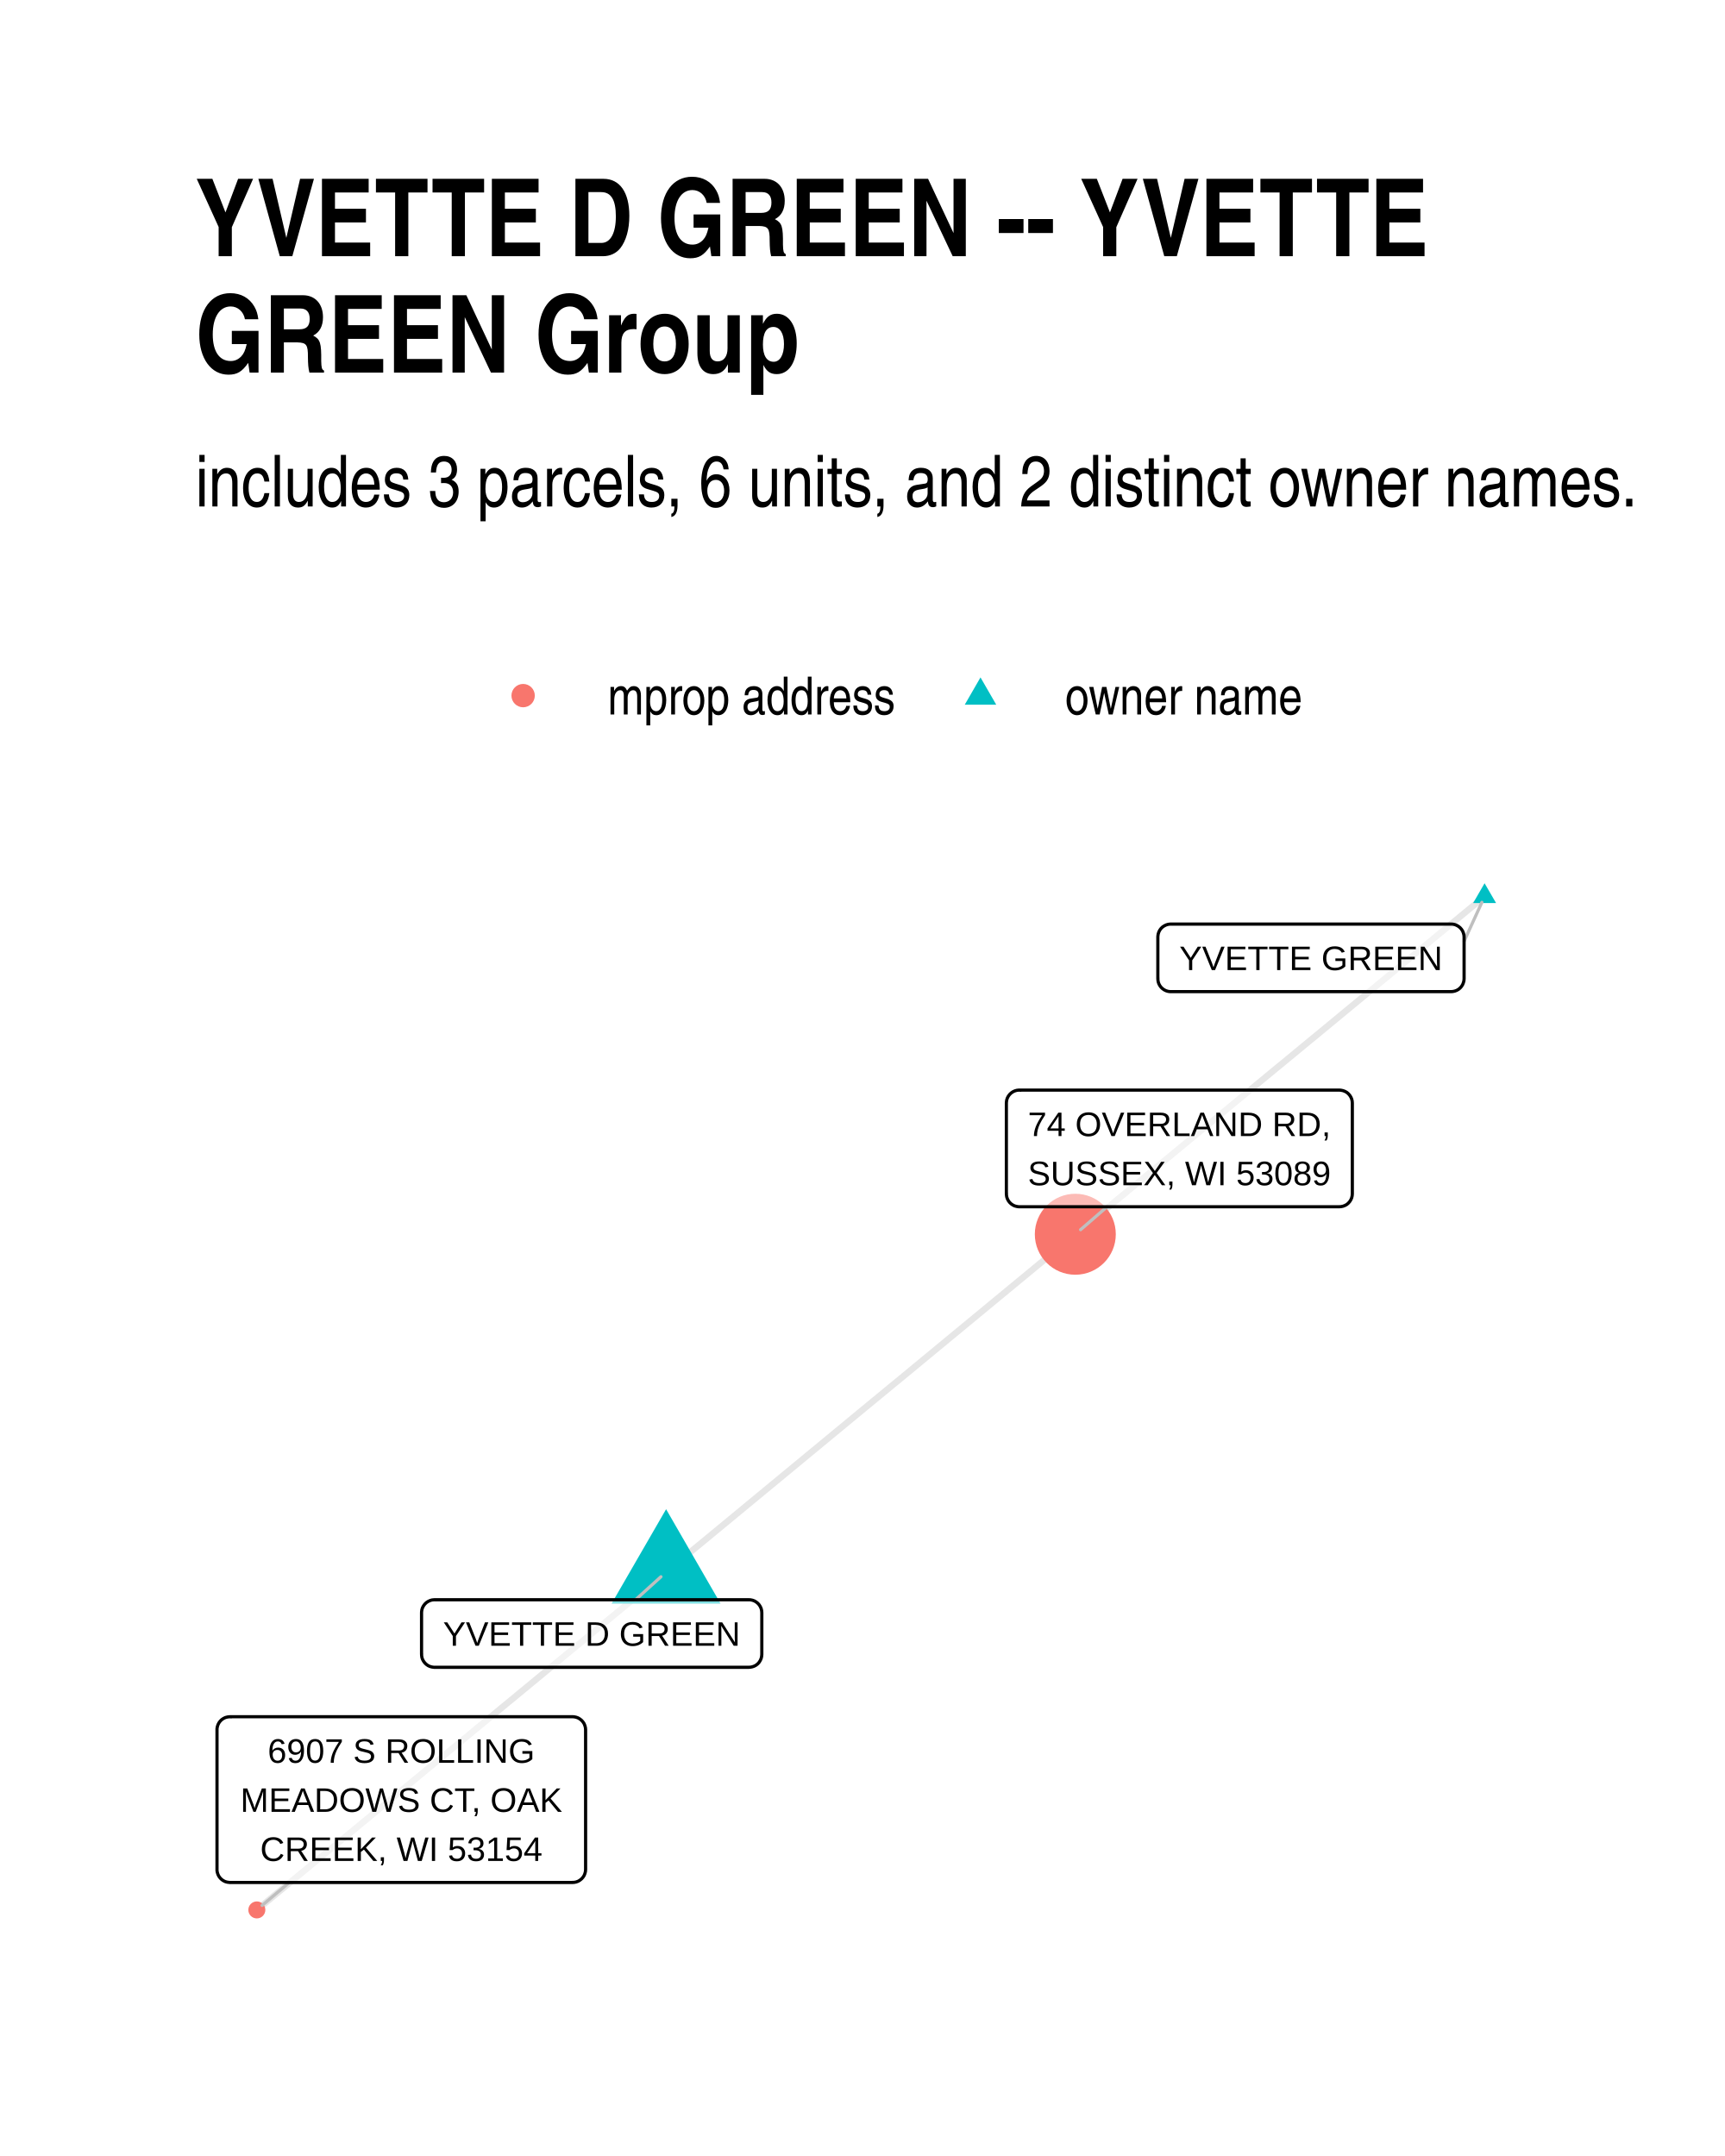
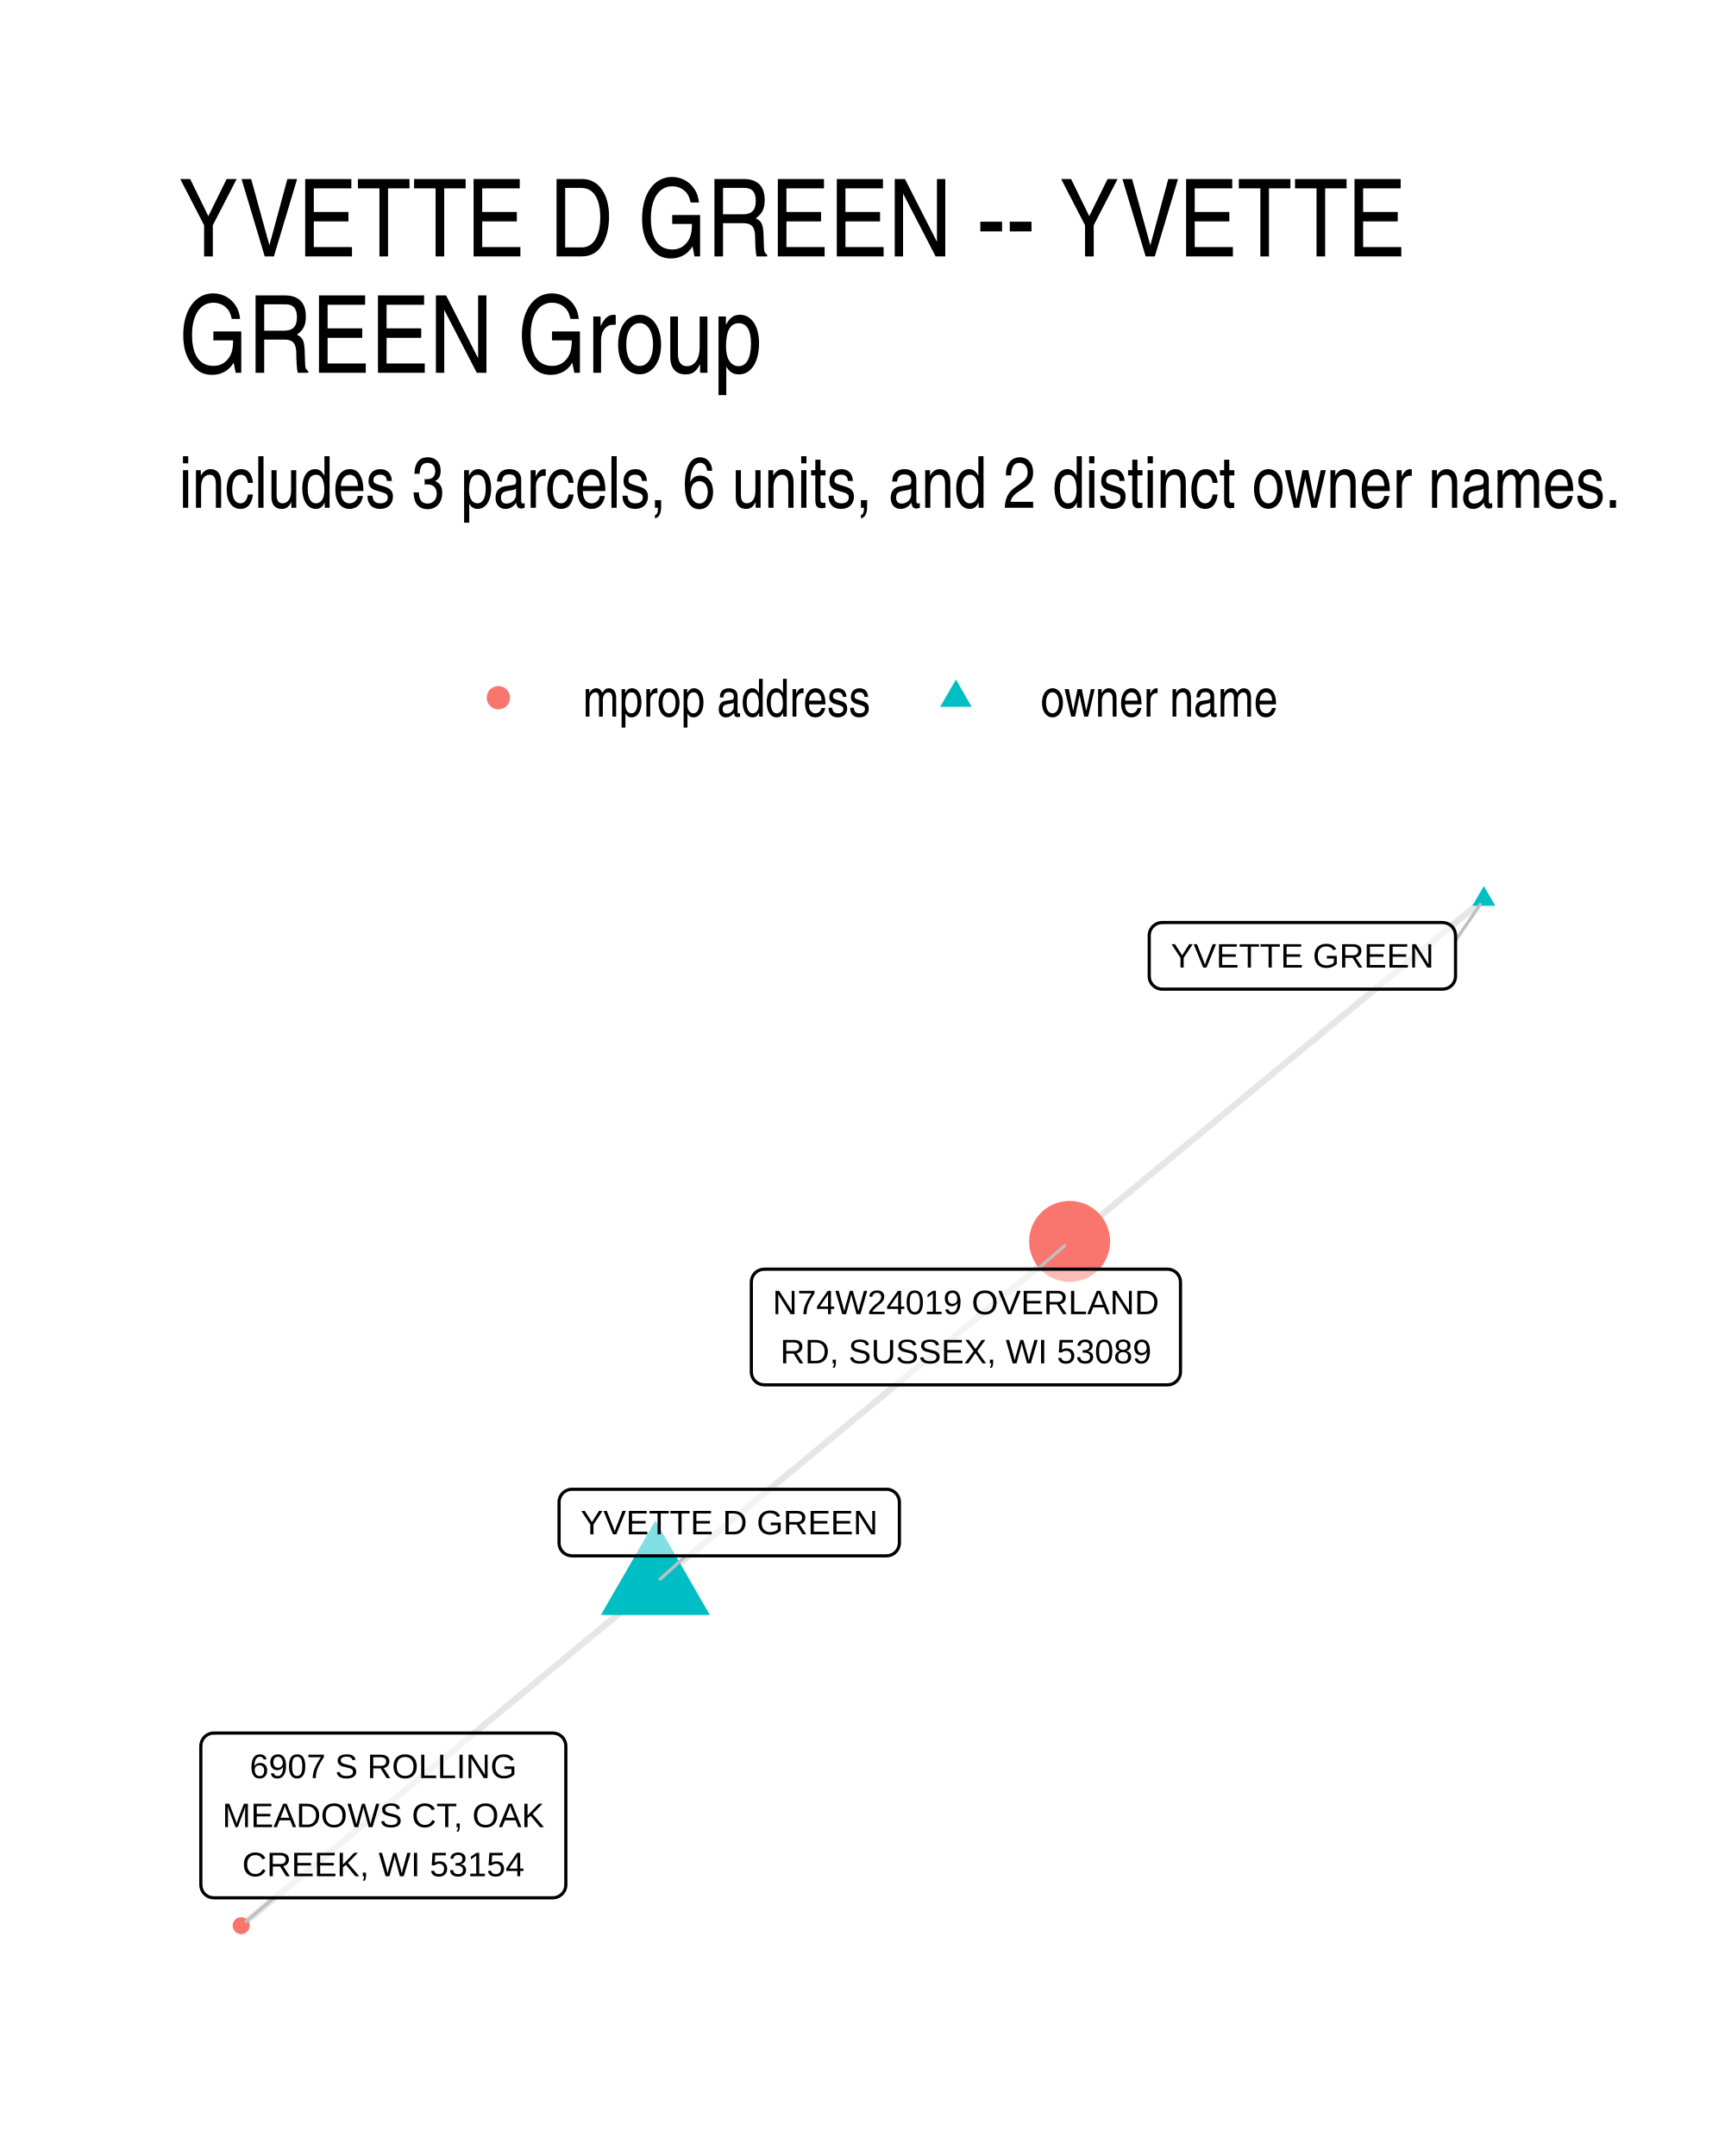
- <svg xmlns="http://www.w3.org/2000/svg" width="384" height="480" class="svglite" viewBox="0 0 288 360">
-   <defs>
-     <style>.svglite line,.svglite polyline,.svglite polygon,.svglite path,.svglite circle{fill:none;stroke:#000000;stroke-linecap:round;stroke-linejoin:round;stroke-miterlimit:10.00}</style>
-   </defs>
-   <rect width="100%" height="100%" style="stroke-linecap:round;stroke-linejoin:round;stroke-miterlimit:10.00;stroke:none;fill:#FFFFFF" />
-   <defs>
-     <clipPath id="cpMC4wMHwyODguMDB8MC4wMHwzNjAuMDA=">
-       <path d="M0 0h288v360H0z" />
-     </clipPath>
-   </defs>
-   <g clip-path="url(#cpMC4wMHwyODguMDB8MC4wMHwzNjAuMDA=)">
-     <path d="M0 0h288v360H0z" style="stroke-width:1.07;stroke:none;fill:#FFFFFF" />
-   </g>
-   <defs>
-     <clipPath id="cpMzIuNjN8MjU4LjExfDE0MS4yMnwzMjcuMzc=">
-       <path d="M32.63 141.22h225.48v186.15H32.63z" />
-     </clipPath>
-   </defs>
-   <g clip-path="url(#cpMzIuNjN8MjU4LjExfDE0MS4yMnwzMjcuMzc=)">
-     <path d="m247.86 149.69-.69.57-.69.57-.69.56-.69.57-.69.57-.69.57-.69.57-.69.57-.69.57-.69.57-.69.57-.69.57-.69.57-.69.57-.69.57-.69.57-.69.57-.69.57-.69.57-.69.57-.69.57-.69.57-.69.57-.69.57-.69.57-.69.57-.69.57-.69.57-.69.57-.69.57-.69.57-.69.57-.69.57-.69.57-.69.57-.69.57-.69.57-.69.57-.69.57-.69.57-.69.57-.7.57-.69.57-.69.57-.69.57-.69.57-.69.57-.69.57-.69.57-.69.56-.69.57-.69.57-.69.57-.69.57-.69.57-.69.57-.69.57-.69.57-.69.57-.69.57-.69.57-.69.57-.69.57-.69.57-.69.57-.69.57-.69.57-.69.57-.69.57-.69.57-.69.57-.69.57-.69.57-.69.57-.69.57-.69.57-.69.57-.69.57-.69.57-.69.57-.69.57-.69.57-.69.57-.69.57-.69.57-.69.57-.69.57-.69.57-.69.57-.69.57-.69.57-.69.57-.69.57-.69.57-.7.57-.69.56-.69.57-.69.57-.69.57m-68.32 56.41-.69.57-.69.57-.69.57-.7.57-.69.57-.69.57-.69.57-.69.57-.69.57-.69.57-.69.57-.69.57-.69.57-.69.57-.69.57-.69.57-.69.57-.69.57-.69.57-.69.57-.69.57-.69.57-.69.57-.69.57-.69.57-.69.57-.69.57-.69.57-.69.57-.69.57-.69.57-.69.57-.69.57-.69.57-.69.57-.69.57-.69.57-.69.56-.69.57-.69.57-.69.57-.69.57-.69.57-.69.57-.69.57-.69.57-.69.57-.69.57-.69.57-.69.57-.69.57-.69.57-.69.57-.69.57-.69.57-.69.57-.7.57-.69.57-.69.57-.69.57-.69.57-.69.57-.69.57-.69.57-.69.57-.69.57-.69.57-.69.57-.69.57-.69.57-.69.57-.69.57-.69.57-.69.57-.69.57-.69.57-.69.57-.69.57-.69.57-.69.57-.69.57-.69.56-.69.57-.69.57-.69.57-.69.57-.69.57-.69.57-.69.57-.69.57-.69.57-.69.57-.69.57-.69.57-.69.57-.69.57-.69.57-.69.57-.69.57m68.33-56.41.69-.57.69-.57.69-.57.69-.57.69-.57.69-.57.69-.57.69-.56.69-.57.69-.57.69-.57.69-.57.69-.57.69-.57.69-.57.69-.57.69-.57.69-.57.69-.57.69-.57.69-.57.69-.57.69-.57.69-.57.69-.57.69-.57.69-.57.69-.57.69-.57.69-.57.69-.57.69-.57.69-.57.69-.57.69-.57.69-.57.69-.57.69-.57.69-.57.69-.57.69-.57.69-.57.69-.57.69-.57.69-.57.69-.57.69-.57.69-.57.69-.57.69-.57.7-.57.69-.57.69-.57.69-.57.69-.57.69-.56.69-.57.69-.57.69-.57.69-.57.69-.57.69-.57.69-.57.69-.57.69-.57.69-.57.69-.57.69-.57.69-.57.69-.57.69-.57.69-.57.69-.57.69-.57.69-.57.69-.57.69-.57.69-.57.69-.57.69-.57.69-.57.69-.57.69-.57.69-.57.69-.57.69-.57.69-.57.69-.57.69-.57.69-.57.69-.57.69-.57.69-.57.69-.57.69-.57.69-.57.69-.57.69-.57.69-.57" style="stroke-width:1.07;stroke:#000000;stroke-opacity:0.10;stroke-linecap:butt" />
-     <path d="m247.86 147.48 1.92 3.31h-3.83zM111.21 252l9.09 15.76h-18.19z" style="stroke-width:0.71;stroke:none;fill:#00BFC4" />
-     <circle cx="179.53" cy="206.09" r="6.76" style="stroke-width:0.71;stroke:none;fill:#F8766D" />
-     <circle cx="42.88" cy="318.91" r="1.42" style="stroke-width:0.71;stroke:none;fill:#F8766D" />
-     <path d="m244.44 157.17 2.97-6.5m-141.3 116.45 4.24-3.84m74.49-61.78-4.43 3.83m-132.12 109-4.53 3.83" style="stroke-width:0.53;stroke:#BFBFBF" />
-     <path d="M195.47 165.58h46.81-.09l.35-.02.34-.07.32-.12.3-.17.27-.22.23-.26.19-.3.13-.32.09-.33.03-.35h0v-6.96h0l-.03-.35-.09-.34-.13-.32-.19-.29-.23-.26-.27-.22-.3-.17-.32-.13-.34-.07-.26-.01h-46.81l.26.01-.35-.01-.34.04-.34.1-.31.15-.29.19-.25.24-.21.28-.16.31-.11.33-.05.34-.01.18v6.96l.01-.17v.34l.05.35.11.33.16.3.21.28.25.24.29.2.31.15.34.1.34.04z" style="stroke-width:0.53;fill:#FFFFFF;fill-opacity:0.50" />
-     <text x="218.87" y="161.98" lengthAdjust="spacingAndGlyphs" style="font-size:5.69px;font-family:Arial" text-anchor="middle" textLength="43.93">YVETTE GREEN</text>
-     <path d="M72.54 278.4h52.49-.09l.35-.02.34-.07.33-.12.3-.17.27-.22.23-.26.18-.3.14-.32.08-.34.03-.34h0v-6.96h0l-.03-.35-.08-.34-.14-.32-.18-.29-.23-.26-.27-.22-.3-.18-.33-.12-.34-.07-.26-.01H72.54l.26.01-.34-.01-.35.04-.33.1-.32.15-.28.19-.25.24-.21.28-.17.31-.11.33-.05.34-.01.18v6.96l.01-.18v.35l.05.35.11.32.17.31.21.28.25.24.28.2.32.15.33.09.35.05z" style="stroke-width:0.53;fill:#FFFFFF;fill-opacity:0.50" />
-     <text x="98.79" y="274.8" lengthAdjust="spacingAndGlyphs" style="font-size:5.69px;font-family:Arial" text-anchor="middle" textLength="49.61">YVETTE D GREEN</text>
-     <path d="M170.18 201.5h53.44-.09l.35-.02.34-.07.32-.12.31-.17.26-.22.23-.26.19-.3.14-.32.08-.34.03-.34h0v-15.16h0l-.03-.35-.08-.33-.14-.32-.19-.3-.23-.26-.26-.22-.31-.17-.32-.12-.34-.07-.26-.02h-53.44l.26.02-.35-.02-.34.04-.34.1-.31.15-.29.2-.25.24-.21.28-.16.3-.11.33-.05.35-.01.17v15.16l.01-.18v.35l.05.34.11.33.16.31.21.28.25.24.29.2.31.15.34.09.34.05z" style="stroke-width:0.53;fill:#FFFFFF;fill-opacity:0.50" />
-     <text x="196.9" y="189.7" lengthAdjust="spacingAndGlyphs" style="font-size:5.69px;font-family:Arial" text-anchor="middle" textLength="50.54">74 OVERLAND RD,</text>
-     <text x="196.9" y="197.9" lengthAdjust="spacingAndGlyphs" style="font-size:5.69px;font-family:Arial" text-anchor="middle" textLength="50.56">SUSSEX, WI 53089</text>
-     <path d="M38.39 314.33h57.22l-.09-.01.35-.01.34-.07.32-.12.3-.18.27-.22.23-.26.19-.29.13-.32.09-.34.03-.34h0v-23.36h0l-.03-.34-.09-.34-.13-.32-.19-.29-.23-.26-.27-.22-.3-.18-.32-.12-.34-.07-.26-.02H38.39l.26.02-.35-.01-.34.04-.34.09-.31.15-.29.2-.25.24-.21.28-.16.31-.11.33-.06.34v23.53-.18.35l.06.34.11.33.16.31.21.28.25.24.29.2.31.15.34.09.34.04z" style="stroke-width:0.53;fill:#FFFFFF;fill-opacity:0.50" />
-     <text x="67" y="294.34" lengthAdjust="spacingAndGlyphs" style="font-size:5.69px;font-family:Arial" text-anchor="middle" textLength="44.54">6907 S ROLLING</text>
-     <text x="67" y="302.53" lengthAdjust="spacingAndGlyphs" style="font-size:5.69px;font-family:Arial" text-anchor="middle" textLength="54.34">MEADOWS CT, OAK</text>
-     <text x="67" y="310.73" lengthAdjust="spacingAndGlyphs" style="font-size:5.69px;font-family:Arial" text-anchor="middle" textLength="47.07">CREEK, WI 53154</text>
-   </g>
-   <g clip-path="url(#cpMC4wMHwyODguMDB8MC4wMHwzNjAuMDA=)">
-     <circle cx="87.34" cy="116.15" r="1.95" style="stroke-width:0.71;stroke:none;fill:#F8766D" />
-     <path d="m163.7 113.11 2.63 4.56h-5.26z" style="stroke-width:0.71;stroke:none;fill:#00BFC4" />
-     <text x="101.46" y="119.3" lengthAdjust="spacingAndGlyphs" style="font-size:8.80px;font-family:Arial Narrow" textLength="48.12">mprop address</text>
-     <text x="177.82" y="119.3" lengthAdjust="spacingAndGlyphs" style="font-size:8.80px;font-family:Arial Narrow" textLength="39.69">owner name</text>
-     <text x="32.63" y="84.56" lengthAdjust="spacingAndGlyphs" style="font-size:12.00px;font-family:Arial Narrow" textLength="241.29">includes 3 parcels, 6 units, and 2 distinct owner names.</text>
-     <text x="32.63" y="42.78" lengthAdjust="spacingAndGlyphs" style="font-size:18.00px;font-weight:bold;font-family:Arial Narrow" textLength="203.92">YVETTE D GREEN -- YVETTE</text>
-     <text x="32.63" y="62.22" lengthAdjust="spacingAndGlyphs" style="font-size:18.00px;font-weight:bold;font-family:Arial Narrow" textLength="100.85">GREEN Group</text>
+ <svg xmlns="http://www.w3.org/2000/svg" width="384" height="480" viewBox="0 0 288 360">
+   <g class="svglite">
+     <defs>
+       <style>.svglite line,.svglite polyline,.svglite polygon,.svglite path,.svglite circle{fill:none;stroke:#000000;stroke-linecap:round;stroke-linejoin:round;stroke-miterlimit:10.00}.svglite text{white-space:pre}.svglite g.glyphgroup path{fill:inherit;stroke:none}</style>
+     </defs>
+     <rect width="100%" height="100%" style="stroke-linecap:round;stroke-linejoin:round;stroke-miterlimit:10.00;stroke:none;fill:#FFFFFF" />
+     <defs>
+       <clipPath id="cpMC4wMHwyODguMDB8MC4wMHwzNjAuMDA=">
+         <path d="M0 0h288v360H0z" />
+       </clipPath>
+     </defs>
+     <g clip-path="url(#cpMC4wMHwyODguMDB8MC4wMHwzNjAuMDA=)">
+       <path d="M0 0h288v360H0z" style="stroke-width:1.07;stroke:none;fill:#FFFFFF" />
+     </g>
+     <defs>
+       <clipPath id="cpMjkuODl8MjU4LjExfDE0MS41OHwzMzAuMTE=">
+         <path d="M29.89 141.58h228.22v188.53H29.89z" />
+       </clipPath>
+     </defs>
+     <g clip-path="url(#cpMjkuODl8MjU4LjExfDE0MS41OHwzMzAuMTE=)">
+       <path d="m247.74 150.15-.7.57-.7.58-.7.58-.7.58-.69.57-.7.58-.7.58-.7.57-.7.58-.7.58-.7.57-.69.58-.7.58-.7.58-.7.57-.7.58-.7.58-.7.57-.69.58-.7.58-.7.58-.7.57-.7.58-.7.58-.7.57-.69.58-.7.58-.7.58-.7.57-.7.58-.7.58-.7.57-.69.58-.7.58-.7.58-.7.57-.7.58-.7.58-.7.57-.69.58-.7.58-.7.57-.7.58-.7.58-.7.58-.7.57-.69.58-.7.58-.7.57-.7.58-.7.58-.7.58-.7.57-.69.58-.7.58-.7.57-.7.58-.7.58-.7.58-.7.57-.69.58-.7.58-.7.57-.7.58-.7.58-.7.57-.7.58-.69.58-.7.58-.7.57-.7.58-.7.58-.7.57-.7.58-.69.58-.7.58-.7.57-.7.58-.7.58-.7.57-.7.58-.69.58-.7.58-.7.57-.7.58-.7.58-.7.57-.7.58-.69.58-.7.57-.7.58-.7.58-.7.58-.7.57-.7.58-.69.58-.7.57-.7.58-.7.58m-69.16 57.13-.7.58-.7.58-.7.57-.69.58-.7.58-.7.57-.7.58-.7.58-.7.58-.7.57-.69.58-.7.58-.7.57-.7.58-.7.58-.7.57-.7.58-.69.58-.7.58-.7.57-.7.58-.7.58-.7.57-.7.58-.69.58-.7.58-.7.57-.7.58-.7.58-.7.57-.7.58-.69.58-.7.57-.7.58-.7.58-.7.58-.7.57-.7.58-.69.58-.7.57-.7.58-.7.58-.7.58-.7.57-.7.58-.69.58-.7.57-.7.58-.7.58-.7.58-.7.57-.7.58-.69.58-.7.57-.7.58-.7.58-.7.57-.7.58-.7.58-.69.58-.7.57-.7.58-.7.58-.7.57-.7.58-.7.58-.69.58-.7.57-.7.58-.7.58-.7.57-.7.58-.7.58-.69.58-.7.57-.7.58-.7.58-.7.57-.7.58-.7.58-.69.57-.7.58-.7.58-.7.58-.7.57-.7.58-.7.58-.69.57-.7.58-.7.58-.7.58-.7.57-.7.58-.7.58-.69.57-.7.58-.7.58-.7.58-.7.57m69.16-57.13.7-.58.7-.57.7-.58.69-.58.7-.57.7-.58.7-.58.7-.58.7-.57.7-.58.69-.58.7-.57.7-.58.7-.58.7-.58.7-.57.7-.58.69-.58.7-.57.7-.58.7-.58.7-.57.7-.58.7-.58.69-.58.7-.57.7-.58.7-.58.7-.57.7-.58.7-.58.69-.58.7-.57.7-.58.7-.58.7-.57.7-.58.7-.58.69-.58.7-.57.7-.58.7-.58.7-.57.7-.58.7-.58.7-.58.69-.57.7-.58.7-.58.7-.57.7-.58.7-.58.7-.57.69-.58.7-.58.7-.58.7-.57.7-.58.7-.58.7-.57.69-.58.7-.58.7-.58.7-.57.7-.58.7-.58.7-.57.69-.58.7-.58.7-.58.7-.57.7-.58.7-.58.7-.57.69-.58.7-.58.7-.58.7-.57.7-.58.7-.58.7-.57.69-.58.7-.58.7-.57.7-.58.7-.58.7-.58.7-.57.69-.58.7-.58.7-.57.7-.58.7-.58.7-.58.7-.57.69-.58.7-.58.7-.57.7-.58" style="stroke-width:1.07;stroke:#000000;stroke-opacity:0.10;stroke-linecap:butt" />
+       <path d="m247.74 147.94 1.91 3.31h-3.83zM109.42 253.9l9.1 15.76h-18.2z" style="stroke-width:0.71;stroke:none;fill:#00BFC4" />
+       <circle cx="178.58" cy="207.28" r="6.76" style="stroke-width:0.71;stroke:none;fill:#F8766D" />
+       <circle cx="40.26" cy="321.54" r="1.42" style="stroke-width:0.71;stroke:none;fill:#F8766D" />
+       <path d="m243.01 157.04 4.12-6.01M114.52 259.79l-4.31 3.9m63.02-51.77 4.54-3.94M45.75 316.89l-4.67 3.96" style="stroke-width:0.53;stroke:#BFBFBF" />
+       <path d="M194.03 165.16h46.82-.09l.35-.02.34-.07.33-.12.3-.17.27-.22.23-.26.18-.3.14-.32.08-.33.03-.35v-6.8l-.03-.34-.08-.34-.14-.32-.18-.3-.23-.26-.27-.22-.3-.17-.33-.12-.34-.07-.26-.02h-46.82l.26.02-.35-.02-.34.05-.33.09-.32.15-.28.2-.26.24-.2.28-.17.31-.11.33-.05.34-.01.17v6.8l.01-.17v.34l.05.35.11.33.17.3.2.28.26.24.28.2.32.15.33.1.34.04z" style="stroke-width:0.53;fill:#FFFFFF;fill-opacity:0.50" />
+       <text x="217.44" y="161.56" lengthAdjust="spacingAndGlyphs" style="font-size:5.69px;font-family:&quot;Liberation Sans&quot;" text-anchor="middle" textLength="43.94">YVETTE GREEN</text>
+       <path d="M95.5 259.79H148l-.08-.01.34-.01.34-.07.33-.12.3-.18.27-.22.23-.26.18-.29.14-.32.08-.34.03-.34v-6.8l-.03-.35-.08-.34-.14-.32-.18-.29-.23-.26-.27-.22-.3-.17-.33-.13-.34-.07-.26-.01H95.5l.26.01-.35-.01-.34.04-.34.1-.31.15-.29.2-.25.24-.21.27-.16.31-.11.33-.06.34v6.98-.18.35l.06.34.11.33.16.31.21.28.25.24.29.2.31.14.34.1.34.04z" style="stroke-width:0.53;fill:#FFFFFF;fill-opacity:0.50" />
+       <text x="121.75" y="256.19" lengthAdjust="spacingAndGlyphs" style="font-size:5.69px;font-family:&quot;Liberation Sans&quot;" text-anchor="middle" textLength="49.62">YVETTE D GREEN</text>
+       <path d="M127.6 231.24h67.33l-.08-.01.34-.01.34-.07.33-.12.3-.18.27-.22.23-.26.18-.29.14-.32.08-.34.03-.34v-15l-.03-.34-.08-.34-.14-.32-.18-.29-.23-.26-.27-.22-.3-.18-.33-.12-.34-.07-.26-.02H127.6l.26.02-.35-.01-.34.04-.34.1-.31.14-.29.2-.25.24-.21.28-.16.31-.11.33-.05.34-.01.17v15l.01-.18v.35l.05.34.11.33.16.31.21.28.25.24.29.2.31.15.34.09.34.04z" style="stroke-width:0.53;fill:#FFFFFF;fill-opacity:0.50" />
+       <text x="161.27" y="219.44" lengthAdjust="spacingAndGlyphs" style="font-size:5.69px;font-family:&quot;Liberation Sans&quot;" text-anchor="middle" textLength="64.45">N74W24019 OVERLAND</text>
+       <text x="161.27" y="227.64" lengthAdjust="spacingAndGlyphs" style="font-size:5.69px;font-family:&quot;Liberation Sans&quot;" text-anchor="middle" textLength="61.94">RD, SUSSEX, WI 53089</text>
+       <path d="M35.69 316.89h56.62l-.09-.01.35-.01.34-.07.32-.12.3-.18.27-.22.23-.26.19-.29.14-.32.08-.34.03-.34v-23.19l-.03-.35-.08-.33-.14-.32-.19-.3-.23-.26-.27-.22-.3-.17-.32-.12-.34-.07-.26-.02H35.69l.26.02-.34-.02-.35.04-.33.1-.32.15-.28.2-.25.24-.21.28-.16.3-.11.33-.06.35-.01.17v23.19l.01-.18v.35l.06.34.11.33.16.31.21.28.25.24.28.2.32.15.33.09.35.04z" style="stroke-width:0.53;fill:#FFFFFF;fill-opacity:0.50" />
+       <text x="64" y="296.9" lengthAdjust="spacingAndGlyphs" style="font-size:5.69px;font-family:&quot;Liberation Sans&quot;" text-anchor="middle" textLength="44.53">6907 S ROLLING</text>
+       <text x="64" y="305.09" lengthAdjust="spacingAndGlyphs" style="font-size:5.69px;font-family:&quot;Liberation Sans&quot;" text-anchor="middle" textLength="53.73">MEADOWS CT, OAK</text>
+       <text x="64" y="313.29" lengthAdjust="spacingAndGlyphs" style="font-size:5.69px;font-family:&quot;Liberation Sans&quot;" text-anchor="middle" textLength="47.08">CREEK, WI 53154</text>
+     </g>
+     <g clip-path="url(#cpMC4wMHwyODguMDB8MC4wMHwzNjAuMDA=)">
+       <circle cx="83.2" cy="116.5" r="1.95" style="stroke-width:0.71;stroke:none;fill:#F8766D" />
+       <path d="m159.6 113.46 2.63 4.56h-5.26z" style="stroke-width:0.71;stroke:none;fill:#00BFC4" />
+       <text x="97.32" y="119.66" lengthAdjust="spacingAndGlyphs" style="font-size:8.80px;font-weight:0;font-family:&quot;Nimbus Sans Narrow&quot;" textLength="48.16">mprop address</text>
+       <text x="173.72" y="119.66" lengthAdjust="spacingAndGlyphs" style="font-size:8.80px;font-weight:0;font-family:&quot;Nimbus Sans Narrow&quot;" textLength="39.72">owner name</text>
+       <text x="29.89" y="84.79" lengthAdjust="spacingAndGlyphs" style="font-size:12.00px;font-weight:0;font-family:&quot;Nimbus Sans Narrow&quot;" textLength="241.17">includes 3 parcels, 6 units, and 2 distinct owner names.</text>
+       <text x="29.89" y="42.81" lengthAdjust="spacingAndGlyphs" style="font-size:18.00px;font-weight:0;font-family:&quot;Nimbus Sans Narrow&quot;" textLength="204.2">YVETTE D GREEN -- YVETTE</text>
+       <text x="29.89" y="62.25" lengthAdjust="spacingAndGlyphs" style="font-size:18.00px;font-weight:0;font-family:&quot;Nimbus Sans Narrow&quot;" textLength="100.86">GREEN Group</text>
+     </g>
  </g>
</svg>
